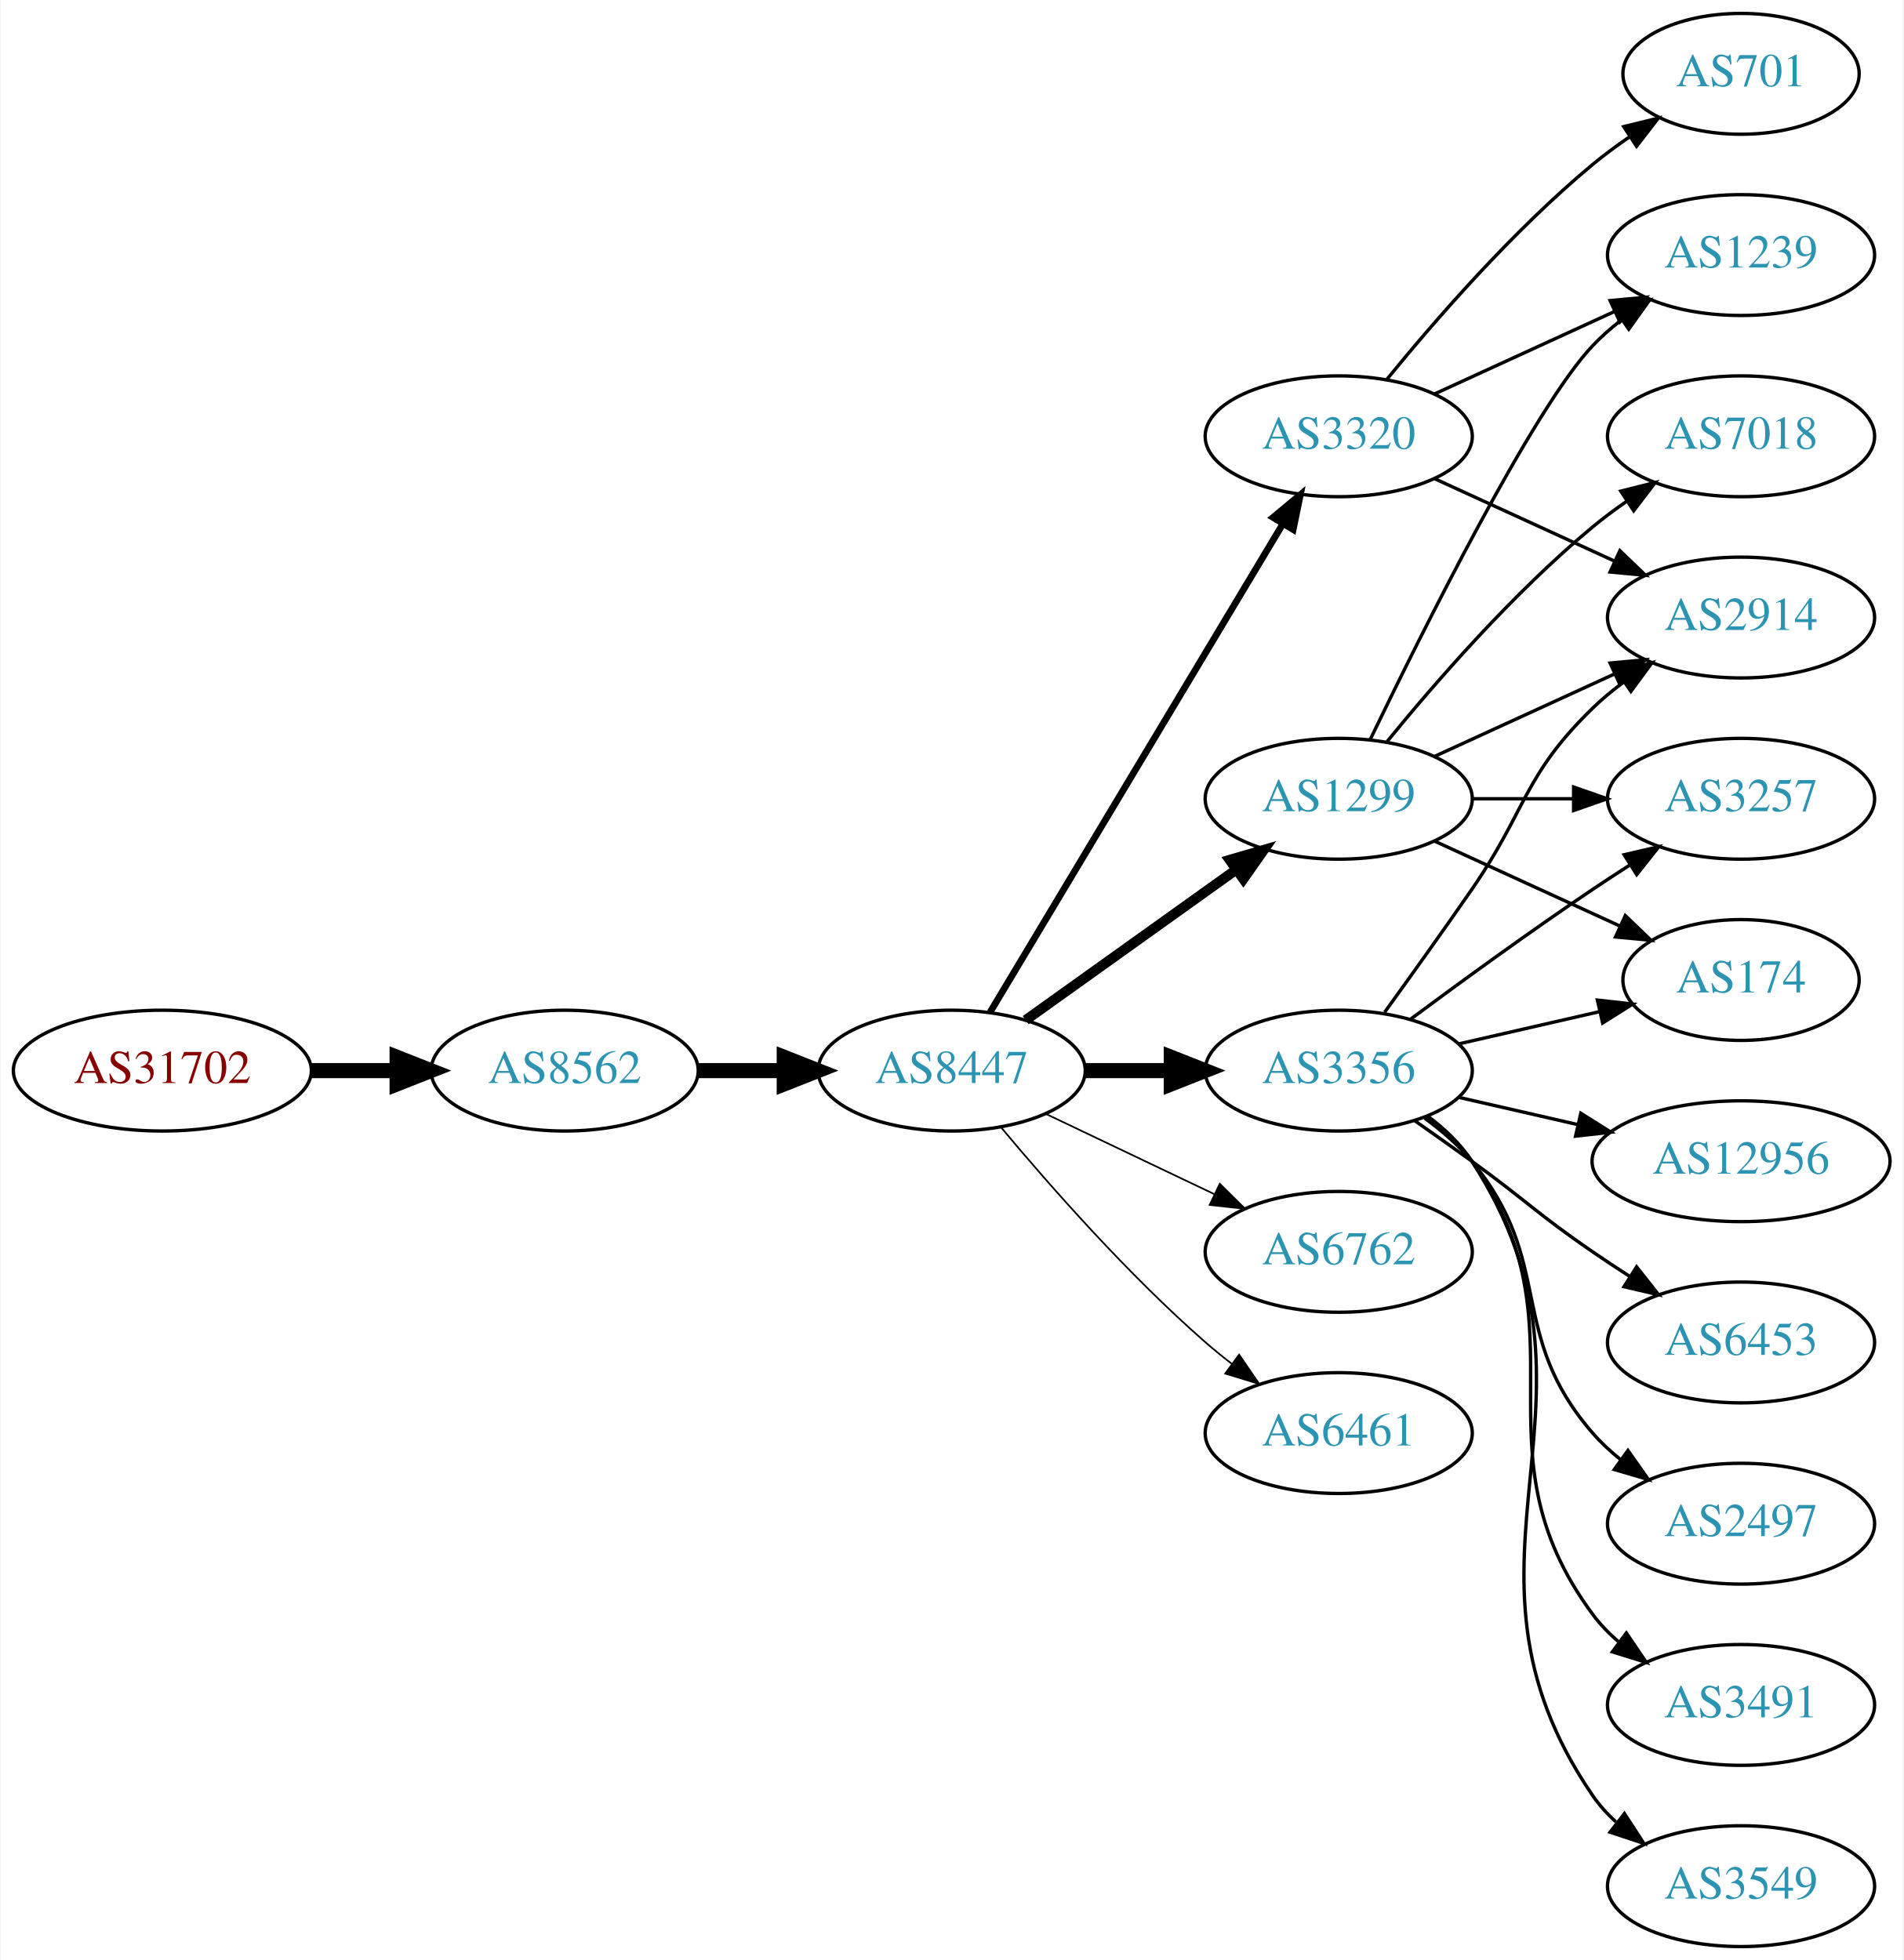
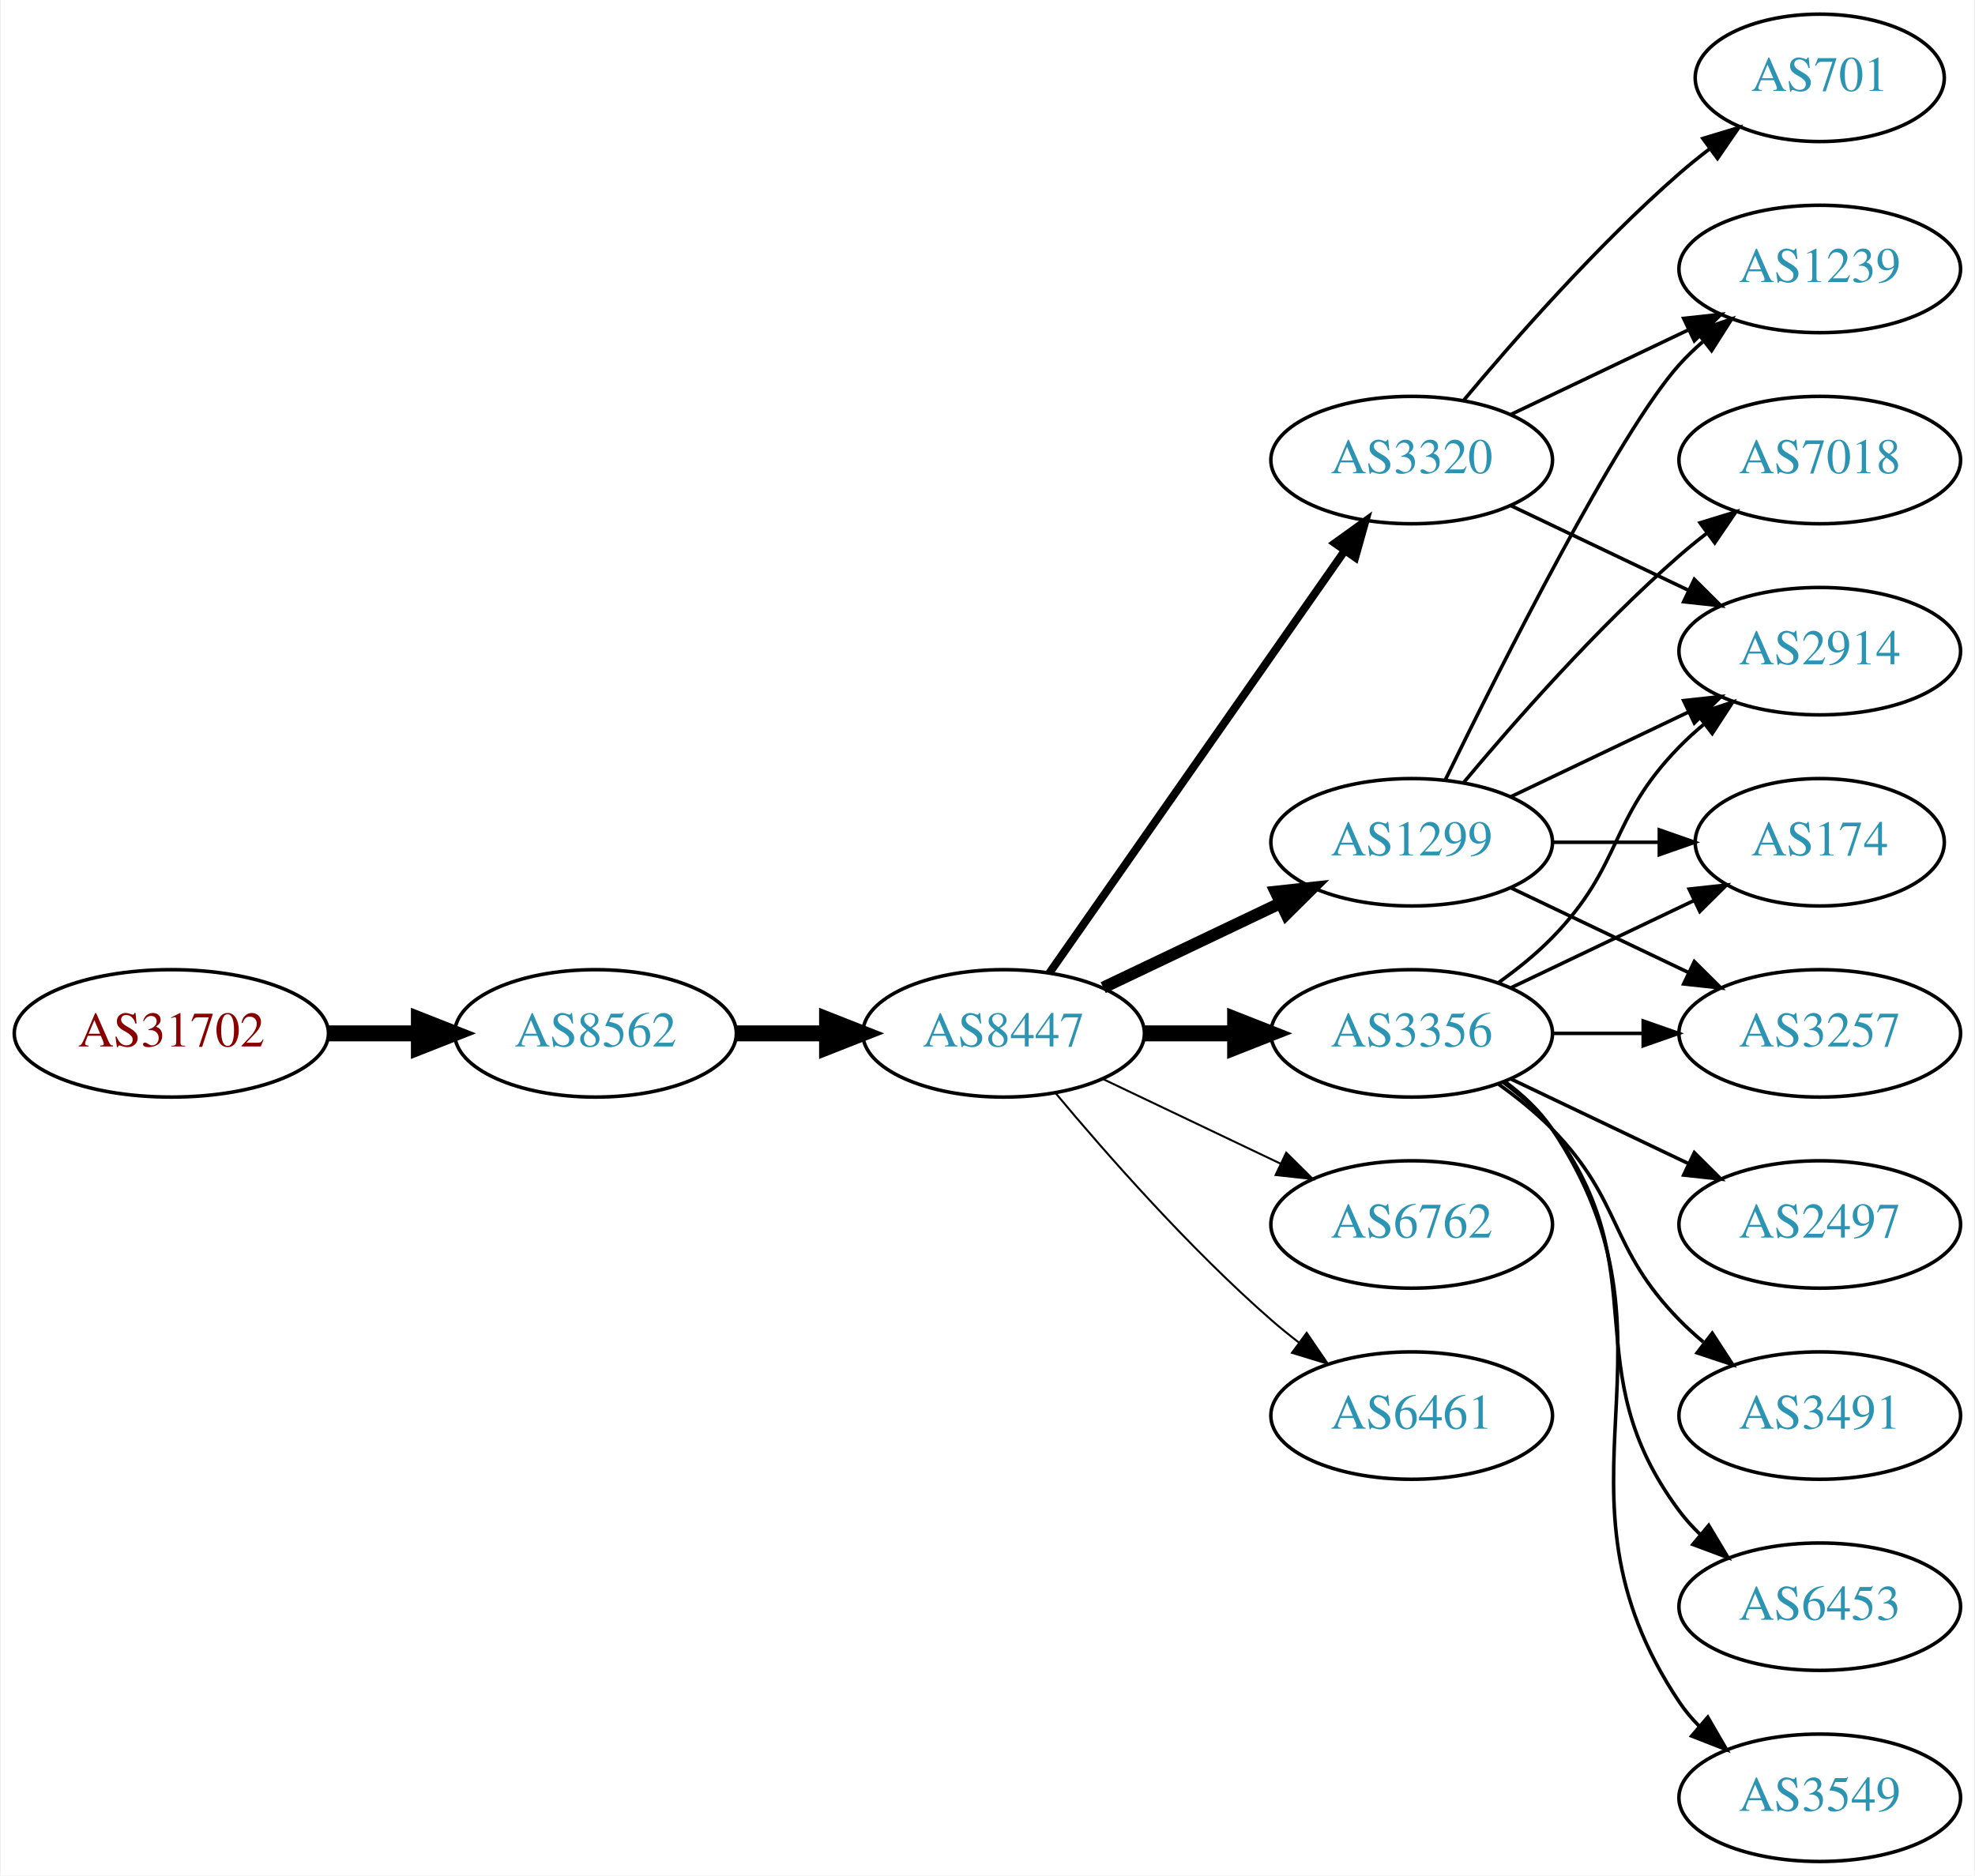
- <svg xmlns="http://www.w3.org/2000/svg" xmlns:xlink="http://www.w3.org/1999/xlink" width="567pt" height="584pt" viewBox="0.00 0.00 566.66 584.00">
-   <g id="graph0" class="graph" transform="scale(1 1) rotate(0) translate(4 580)">
-     <polygon fill="white" stroke="none" points="-4,4 -4,-580 562.663,-580 562.663,4 -4,4" />
+ <svg xmlns="http://www.w3.org/2000/svg" xmlns:xlink="http://www.w3.org/1999/xlink" width="558pt" height="530pt" viewBox="0.00 0.00 557.56 530.00">
+   <g id="graph0" class="graph" transform="scale(1 1) rotate(0) translate(4 526)">
+     <polygon fill="white" stroke="none" points="-4,4 -4,-526 553.564,-526 553.564,4 -4,4" />
    <g id="node1" class="node">
      <g id="a_node1">
        <a xlink:href="/asn/31702" xlink:title="AS31702 ~ IP-Transit: www.funknetz.at GmbH [AT]">
-           <ellipse fill="#ffffff" stroke="black" cx="44.196" cy="-261" rx="44.393" ry="18" />
-           <text text-anchor="middle" x="44.196" y="-257.3" font-family="Times,serif" font-size="14.00" fill="#880000">AS31702</text>
+           <ellipse fill="#ffffff" stroke="black" cx="44.196" cy="-234" rx="44.393" ry="18" />
+           <text text-anchor="middle" x="44.196" y="-230.3" font-family="Times,serif" font-size="14.00" fill="#880000">AS31702</text>
        </a>
      </g>
    </g>
    <g id="node2" class="node">
      <g id="a_node2">
        <a xlink:href="/asn/8562" xlink:title="AS8562 ~ A1 Telekom Austria AG [AT]">
-           <ellipse fill="#ffffff" stroke="black" cx="164.039" cy="-261" rx="39.794" ry="18" />
-           <text text-anchor="middle" x="164.039" y="-257.3" font-family="Times,serif" font-size="14.00" fill="#2c94b3">AS8562</text>
+           <ellipse fill="#ffffff" stroke="black" cx="164.039" cy="-234" rx="39.794" ry="18" />
+           <text text-anchor="middle" x="164.039" y="-230.3" font-family="Times,serif" font-size="14.00" fill="#2c94b3">AS8562</text>
        </a>
      </g>
    </g>
    <g id="edge1" class="edge">
-       <path fill="none" stroke="black" stroke-width="4.5" d="M88.407,-261C96.72,-261 105.482,-261 113.965,-261" />
-       <polygon fill="black" stroke="black" stroke-width="4.5" points="114.123,-264.938 124.123,-261 114.123,-257.063 114.123,-264.938" />
+       <path fill="none" stroke="black" stroke-width="4.5" d="M88.407,-234C96.72,-234 105.482,-234 113.965,-234" />
+       <polygon fill="black" stroke="black" stroke-width="4.5" points="114.123,-237.938 124.123,-234 114.123,-230.063 114.123,-237.938" />
    </g>
    <g id="node3" class="node">
      <g id="a_node3">
        <a xlink:href="/asn/8447" xlink:title="AS8447 ~ A1 Telekom Austria AG [AT]">
-           <ellipse fill="#ffffff" stroke="black" cx="279.332" cy="-261" rx="39.794" ry="18" />
-           <text text-anchor="middle" x="279.332" y="-257.3" font-family="Times,serif" font-size="14.00" fill="#2c94b3">AS8447</text>
+           <ellipse fill="#ffffff" stroke="black" cx="279.332" cy="-234" rx="39.794" ry="18" />
+           <text text-anchor="middle" x="279.332" y="-230.3" font-family="Times,serif" font-size="14.00" fill="#2c94b3">AS8447</text>
        </a>
      </g>
    </g>
    <g id="edge2" class="edge">
-       <path fill="none" stroke="black" stroke-width="4.5" d="M203.711,-261C211.914,-261 220.678,-261 229.21,-261" />
-       <polygon fill="black" stroke="black" stroke-width="4.5" points="229.449,-264.938 239.449,-261 229.449,-257.063 229.449,-264.938" />
+       <path fill="none" stroke="black" stroke-width="4.5" d="M203.711,-234C211.914,-234 220.678,-234 229.21,-234" />
+       <polygon fill="black" stroke="black" stroke-width="4.5" points="229.449,-237.938 239.449,-234 229.449,-230.063 229.449,-237.938" />
    </g>
    <g id="node4" class="node">
      <g id="a_node4">
-         <a xlink:href="/asn/3356" xlink:title="AS3356 ~ Level 3 Parent, LLC [US]">
-           <ellipse fill="#ffffff" stroke="black" cx="394.625" cy="-261" rx="39.794" ry="18" />
-           <text text-anchor="middle" x="394.625" y="-257.3" font-family="Times,serif" font-size="14.00" fill="#2c94b3">AS3356</text>
+         <a xlink:href="/asn/1299" xlink:title="AS1299 ~ Telia Carrier [EU]">
+           <ellipse fill="#ffffff" stroke="black" cx="394.625" cy="-288" rx="39.794" ry="18" />
+           <text text-anchor="middle" x="394.625" y="-284.3" font-family="Times,serif" font-size="14.00" fill="#2c94b3">AS1299</text>
        </a>
      </g>
    </g>
    <g id="edge3" class="edge">
-       <path fill="none" stroke="black" stroke-width="4.5" d="M319.004,-261C327.207,-261 335.971,-261 344.503,-261" />
-       <polygon fill="black" stroke="black" stroke-width="4.5" points="344.742,-264.938 354.742,-261 344.742,-257.063 344.742,-264.938" />
+       <path fill="none" stroke="black" stroke-width="3.375" d="M307.468,-246.934C322.462,-254.081 341.283,-263.052 357.506,-270.785" />
+       <polygon fill="black" stroke="black" stroke-width="3.375" points="356.177,-274.028 366.71,-275.171 359.188,-267.709 356.177,-274.028" />
    </g>
    <g id="node5" class="node">
      <g id="a_node5">
-         <a xlink:href="/asn/1299" xlink:title="AS1299 ~ Telia Carrier [EU]">
-           <ellipse fill="#ffffff" stroke="black" cx="394.625" cy="-342" rx="39.794" ry="18" />
-           <text text-anchor="middle" x="394.625" y="-338.3" font-family="Times,serif" font-size="14.00" fill="#2c94b3">AS1299</text>
+         <a xlink:href="/asn/3320" xlink:title="AS3320 ~ DTAG [DE]">
+           <ellipse fill="#ffffff" stroke="black" cx="394.625" cy="-396" rx="39.794" ry="18" />
+           <text text-anchor="middle" x="394.625" y="-392.3" font-family="Times,serif" font-size="14.00" fill="#2c94b3">AS3320</text>
        </a>
      </g>
    </g>
    <g id="edge4" class="edge">
-       <path fill="none" stroke="black" stroke-width="3" d="M301.376,-276.046C318.99,-288.639 344.329,-306.755 363.994,-320.816" />
-       <polygon fill="black" stroke="black" stroke-width="3" points="362.138,-323.791 372.309,-326.76 366.21,-318.097 362.138,-323.791" />
+       <path fill="none" stroke="black" stroke-width="2.25" d="M292.242,-251.031C312.164,-279.517 352.353,-336.985 375.703,-370.374" />
+       <polygon fill="black" stroke="black" stroke-width="2.25" points="372.934,-372.521 381.533,-378.71 378.67,-368.509 372.934,-372.521" />
    </g>
    <g id="node6" class="node">
      <g id="a_node6">
-         <a xlink:href="/asn/3320" xlink:title="AS3320 ~ DTAG [DE]">
-           <ellipse fill="#ffffff" stroke="black" cx="394.625" cy="-450" rx="39.794" ry="18" />
-           <text text-anchor="middle" x="394.625" y="-446.3" font-family="Times,serif" font-size="14.00" fill="#2c94b3">AS3320</text>
+         <a xlink:href="/asn/3356" xlink:title="AS3356 ~ Level 3 Parent, LLC [US]">
+           <ellipse fill="#ffffff" stroke="black" cx="394.625" cy="-234" rx="39.794" ry="18" />
+           <text text-anchor="middle" x="394.625" y="-230.3" font-family="Times,serif" font-size="14.00" fill="#2c94b3">AS3356</text>
        </a>
      </g>
    </g>
    <g id="edge5" class="edge">
-       <path fill="none" stroke="black" stroke-width="2" d="M290.787,-278.442C310.768,-311.775 354.473,-384.686 377.959,-423.866" />
-       <polygon fill="black" stroke="black" stroke-width="2" points="375.051,-425.823 383.195,-432.6 381.055,-422.224 375.051,-425.823" />
+       <path fill="none" stroke="black" stroke-width="4.5" d="M319.004,-234C327.207,-234 335.971,-234 344.503,-234" />
+       <polygon fill="black" stroke="black" stroke-width="4.5" points="344.742,-237.938 354.742,-234 344.742,-230.063 344.742,-237.938" />
    </g>
    <g id="node7" class="node">
      <g id="a_node7">
        <a xlink:href="/asn/6762" xlink:title="AS6762 ~ TELECOM ITALIA SPARKLE S.p.A. [IT]">
-           <ellipse fill="#ffffff" stroke="black" cx="394.625" cy="-207" rx="39.794" ry="18" />
-           <text text-anchor="middle" x="394.625" y="-203.3" font-family="Times,serif" font-size="14.00" fill="#2c94b3">AS6762</text>
+           <ellipse fill="#ffffff" stroke="black" cx="394.625" cy="-180" rx="39.794" ry="18" />
+           <text text-anchor="middle" x="394.625" y="-176.3" font-family="Times,serif" font-size="14.00" fill="#2c94b3">AS6762</text>
        </a>
      </g>
    </g>
    <g id="edge6" class="edge">
-       <path fill="none" stroke="black" stroke-width="0.5" d="M307.468,-248.066C322.462,-240.919 341.283,-231.948 357.506,-224.215" />
-       <polygon fill="black" stroke="black" stroke-width="0.5" points="359.188,-227.291 366.71,-219.829 356.177,-220.972 359.188,-227.291" />
+       <path fill="none" stroke="black" stroke-width="0.562" d="M307.468,-221.066C322.462,-213.919 341.283,-204.948 357.506,-197.215" />
+       <polygon fill="black" stroke="black" stroke-width="0.562" points="359.188,-200.291 366.71,-192.829 356.177,-193.972 359.188,-200.291" />
    </g>
    <g id="node8" class="node">
      <g id="a_node8">
        <a xlink:href="/asn/6461" xlink:title="AS6461 ~ Zayo Bandwidth [US]">
-           <ellipse fill="#ffffff" stroke="black" cx="394.625" cy="-153" rx="39.794" ry="18" />
-           <text text-anchor="middle" x="394.625" y="-149.3" font-family="Times,serif" font-size="14.00" fill="#2c94b3">AS6461</text>
+           <ellipse fill="#ffffff" stroke="black" cx="394.625" cy="-126" rx="39.794" ry="18" />
+           <text text-anchor="middle" x="394.625" y="-122.3" font-family="Times,serif" font-size="14.00" fill="#2c94b3">AS6461</text>
        </a>
      </g>
    </g>
    <g id="edge7" class="edge">
-       <path fill="none" stroke="black" stroke-width="0.5" d="M293.962,-244.183C308.244,-227.071 331.791,-200.255 354.978,-180 357.444,-177.846 360.082,-175.706 362.78,-173.628" />
-       <polygon fill="black" stroke="black" stroke-width="0.5" points="364.953,-176.375 370.934,-167.63 360.805,-170.736 364.953,-176.375" />
+       <path fill="none" stroke="black" stroke-width="0.562" d="M293.962,-217.183C308.244,-200.071 331.791,-173.255 354.978,-153 357.444,-150.846 360.082,-148.706 362.78,-146.628" />
+       <polygon fill="black" stroke="black" stroke-width="0.562" points="364.953,-149.375 370.934,-140.63 360.805,-143.736 364.953,-149.375" />
    </g>
    <g id="node9" class="node">
      <g id="a_node9">
-         <a xlink:href="/asn/174" xlink:title="AS174 ~ Cogent Communications [US]">
-           <ellipse fill="#ffffff" stroke="black" cx="514.467" cy="-288" rx="35.194" ry="18" />
-           <text text-anchor="middle" x="514.467" y="-284.3" font-family="Times,serif" font-size="14.00" fill="#2c94b3">AS174</text>
+         <a xlink:href="/asn/7018" xlink:title="AS7018 ~ AT&amp;T Services, Inc. [US]">
+           <ellipse fill="#ffffff" stroke="black" cx="509.918" cy="-396" rx="39.794" ry="18" />
+           <text text-anchor="middle" x="509.918" y="-392.3" font-family="Times,serif" font-size="14.00" fill="#2c94b3">AS7018</text>
        </a>
      </g>
    </g>
    <g id="edge8" class="edge">
-       <path fill="none" stroke="black" d="M430.344,-268.955C443.436,-271.955 458.459,-275.396 472.099,-278.522" />
-       <polygon fill="black" stroke="black" points="471.677,-282.016 482.207,-280.838 473.241,-275.193 471.677,-282.016" />
+       <path fill="none" stroke="black" d="M409.255,-304.817C423.537,-321.929 447.084,-348.745 470.271,-369 472.737,-371.154 475.375,-373.294 478.073,-375.372" />
+       <polygon fill="black" stroke="black" points="476.098,-378.264 486.227,-381.37 480.246,-372.625 476.098,-378.264" />
    </g>
    <g id="node10" class="node">
      <g id="a_node10">
-         <a xlink:href="/asn/3491" xlink:title="AS3491 ~ PCCW Global, Inc. [US]">
-           <ellipse fill="#ffffff" stroke="black" cx="514.467" cy="-72" rx="39.794" ry="18" />
-           <text text-anchor="middle" x="514.467" y="-68.3" font-family="Times,serif" font-size="14.00" fill="#2c94b3">AS3491</text>
+         <a xlink:href="/asn/174" xlink:title="AS174 ~ Cogent Communications [US]">
+           <ellipse fill="#ffffff" stroke="black" cx="509.918" cy="-288" rx="35.194" ry="18" />
+           <text text-anchor="middle" x="509.918" y="-284.3" font-family="Times,serif" font-size="14.00" fill="#2c94b3">AS174</text>
        </a>
      </g>
    </g>
    <g id="edge9" class="edge">
-       <path fill="none" stroke="black" d="M420.784,-247.284C425.848,-243.545 430.704,-239.096 434.271,-234 469.885,-183.131 433.368,-148.941 470.271,-99 472.505,-95.977 475.187,-93.214 478.108,-90.707" />
-       <polygon fill="black" stroke="black" points="480.303,-93.437 486.252,-84.669 476.134,-87.814 480.303,-93.437" />
+       <path fill="none" stroke="black" d="M434.297,-288C444.002,-288 454.493,-288 464.456,-288" />
+       <polygon fill="black" stroke="black" points="464.592,-291.5 474.592,-288 464.592,-284.5 464.592,-291.5" />
    </g>
    <g id="node11" class="node">
      <g id="a_node11">
-         <a xlink:href="/asn/2914" xlink:title="AS2914 ~ NTT America, Inc. [US]">
-           <ellipse fill="#ffffff" stroke="black" cx="514.467" cy="-396" rx="39.794" ry="18" />
-           <text text-anchor="middle" x="514.467" y="-392.3" font-family="Times,serif" font-size="14.00" fill="#2c94b3">AS2914</text>
+         <a xlink:href="/asn/3257" xlink:title="AS3257 ~ GTT [DE]">
+           <ellipse fill="#ffffff" stroke="black" cx="509.918" cy="-234" rx="39.794" ry="18" />
+           <text text-anchor="middle" x="509.918" y="-230.3" font-family="Times,serif" font-size="14.00" fill="#2c94b3">AS3257</text>
        </a>
      </g>
    </g>
    <g id="edge10" class="edge">
-       <path fill="none" stroke="black" d="M408.304,-278.406C415.919,-288.937 425.752,-302.67 434.271,-315 450.667,-338.731 449.578,-348.906 470.271,-369 473.116,-371.763 476.29,-374.386 479.59,-376.834" />
-       <polygon fill="black" stroke="black" points="477.707,-379.786 487.938,-382.538 481.656,-374.006 477.707,-379.786" />
+       <path fill="none" stroke="black" d="M422.761,-275.066C437.755,-267.919 456.576,-258.948 472.799,-251.215" />
+       <polygon fill="black" stroke="black" points="474.481,-254.291 482.002,-246.829 471.469,-247.972 474.481,-254.291" />
    </g>
    <g id="node12" class="node">
      <g id="a_node12">
-         <a xlink:href="/asn/3549" xlink:title="AS3549 ~ Level 3 Parent, LLC [US]">
-           <ellipse fill="#ffffff" stroke="black" cx="514.467" cy="-18" rx="39.794" ry="18" />
-           <text text-anchor="middle" x="514.467" y="-14.3" font-family="Times,serif" font-size="14.00" fill="#2c94b3">AS3549</text>
+         <a xlink:href="/asn/1239" xlink:title="AS1239 ~ Sprint [US]">
+           <ellipse fill="#ffffff" stroke="black" cx="509.918" cy="-450" rx="39.794" ry="18" />
+           <text text-anchor="middle" x="509.918" y="-446.3" font-family="Times,serif" font-size="14.00" fill="#2c94b3">AS1239</text>
        </a>
      </g>
    </g>
    <g id="edge11" class="edge">
-       <path fill="none" stroke="black" d="M421.061,-247.47C426.111,-243.722 430.89,-239.221 434.271,-234 480.746,-162.222 421.975,-115.566 470.271,-45 472.219,-42.154 474.576,-39.548 477.172,-37.176" />
-       <polygon fill="black" stroke="black" points="479.724,-39.628 485.508,-30.752 475.451,-34.083 479.724,-39.628" />
+       <path fill="none" stroke="black" d="M404.062,-305.511C419.681,-337.509 453.067,-403.893 470.271,-423 472.273,-425.224 474.492,-427.363 476.825,-429.397" />
+       <polygon fill="black" stroke="black" points="475.023,-432.433 485.044,-435.873 479.355,-426.935 475.023,-432.433" />
    </g>
    <g id="node13" class="node">
      <g id="a_node13">
-         <a xlink:href="/asn/3257" xlink:title="AS3257 ~ GTT [DE]">
-           <ellipse fill="#ffffff" stroke="black" cx="514.467" cy="-342" rx="39.794" ry="18" />
-           <text text-anchor="middle" x="514.467" y="-338.3" font-family="Times,serif" font-size="14.00" fill="#2c94b3">AS3257</text>
+         <a xlink:href="/asn/2914" xlink:title="AS2914 ~ NTT America, Inc. [US]">
+           <ellipse fill="#ffffff" stroke="black" cx="509.918" cy="-342" rx="39.794" ry="18" />
+           <text text-anchor="middle" x="509.918" y="-338.3" font-family="Times,serif" font-size="14.00" fill="#2c94b3">AS2914</text>
        </a>
      </g>
    </g>
    <g id="edge12" class="edge">
-       <path fill="none" stroke="black" d="M415.955,-276.277C430.817,-287.304 451.562,-302.407 470.271,-315 473.82,-317.389 477.57,-319.839 481.319,-322.242" />
-       <polygon fill="black" stroke="black" points="479.645,-325.325 489.967,-327.712 483.387,-319.409 479.645,-325.325" />
+       <path fill="none" stroke="black" d="M422.761,-300.934C437.755,-308.081 456.576,-317.052 472.799,-324.785" />
+       <polygon fill="black" stroke="black" points="471.469,-328.028 482.002,-329.171 474.481,-321.709 471.469,-328.028" />
+     </g>
+     <g id="edge13" class="edge">
+       <path fill="none" stroke="black" d="M422.761,-408.934C437.755,-416.081 456.576,-425.052 472.799,-432.785" />
+       <polygon fill="black" stroke="black" points="471.469,-436.028 482.002,-437.171 474.481,-429.709 471.469,-436.028" />
+     </g>
+     <g id="edge14" class="edge">
+       <path fill="none" stroke="black" d="M422.761,-383.066C437.755,-375.919 456.576,-366.948 472.799,-359.215" />
+       <polygon fill="black" stroke="black" points="474.481,-362.291 482.002,-354.829 471.469,-355.972 474.481,-362.291" />
    </g>
    <g id="node14" class="node">
      <g id="a_node14">
-         <a xlink:href="/asn/12956" xlink:title="AS12956 ~ TELXIUS [ES]">
-           <ellipse fill="#ffffff" stroke="black" cx="514.467" cy="-234" rx="44.393" ry="18" />
-           <text text-anchor="middle" x="514.467" y="-230.3" font-family="Times,serif" font-size="14.00" fill="#2c94b3">AS12956</text>
-         </a>
-       </g>
-     </g>
-     <g id="edge13" class="edge">
-       <path fill="none" stroke="black" d="M430.344,-253.045C441.482,-250.493 454.018,-247.621 465.911,-244.896" />
-       <polygon fill="black" stroke="black" points="466.739,-248.297 475.705,-242.652 465.176,-241.474 466.739,-248.297" />
+         <a xlink:href="/asn/701" xlink:title="AS701 ~ UUNET [US]">
+           <ellipse fill="#ffffff" stroke="black" cx="509.918" cy="-504" rx="35.194" ry="18" />
+           <text text-anchor="middle" x="509.918" y="-500.3" font-family="Times,serif" font-size="14.00" fill="#2c94b3">AS701</text>
+         </a>
+       </g>
+     </g>
+     <g id="edge15" class="edge">
+       <path fill="none" stroke="black" d="M409.255,-412.817C423.537,-429.929 447.084,-456.745 470.271,-477 472.941,-479.332 475.814,-481.648 478.744,-483.886" />
+       <polygon fill="black" stroke="black" points="476.895,-486.87 487.035,-489.939 481.022,-481.216 476.895,-486.87" />
+     </g>
+     <g id="edge21" class="edge">
+       <path fill="none" stroke="black" d="M422.761,-246.934C438.193,-254.29 457.678,-263.577 474.213,-271.459" />
+       <polygon fill="black" stroke="black" points="473.022,-274.768 483.555,-275.911 476.034,-268.449 473.022,-274.768" />
+     </g>
+     <g id="edge20" class="edge">
+       <path fill="none" stroke="black" d="M434.297,-234C442.5,-234 451.264,-234 459.796,-234" />
+       <polygon fill="black" stroke="black" points="460.035,-237.5 470.035,-234 460.035,-230.5 460.035,-237.5" />
+     </g>
+     <g id="edge17" class="edge">
+       <path fill="none" stroke="black" d="M419.219,-248.389C424.475,-252.148 429.806,-256.437 434.271,-261 454.443,-281.617 450.099,-294.383 470.271,-315 472.364,-317.139 474.647,-319.218 477.024,-321.21" />
+       <polygon fill="black" stroke="black" points="475.267,-324.275 485.323,-327.611 479.542,-318.732 475.267,-324.275" />
    </g>
    <g id="node15" class="node">
      <g id="a_node15">
        <a xlink:href="/asn/6453" xlink:title="AS6453 ~ TATA COMMUNICATIONS (AMERICA) INC [US]">
-           <ellipse fill="#ffffff" stroke="black" cx="514.467" cy="-180" rx="39.794" ry="18" />
-           <text text-anchor="middle" x="514.467" y="-176.3" font-family="Times,serif" font-size="14.00" fill="#2c94b3">AS6453</text>
-         </a>
-       </g>
-     </g>
-     <g id="edge14" class="edge">
-       <path fill="none" stroke="black" d="M417.382,-245.991C422.916,-242.121 428.835,-237.936 434.271,-234 450.471,-222.271 453.776,-218.311 470.271,-207 473.799,-204.581 477.537,-202.111 481.278,-199.698" />
-       <polygon fill="black" stroke="black" points="483.35,-202.528 489.919,-194.216 479.6,-196.618 483.35,-202.528" />
+           <ellipse fill="#ffffff" stroke="black" cx="509.918" cy="-72" rx="39.794" ry="18" />
+           <text text-anchor="middle" x="509.918" y="-68.3" font-family="Times,serif" font-size="14.00" fill="#2c94b3">AS6453</text>
+         </a>
+       </g>
+     </g>
+     <g id="edge16" class="edge">
+       <path fill="none" stroke="black" d="M420.555,-220.118C425.631,-216.389 430.549,-211.984 434.271,-207 464.542,-166.458 440,-139.542 470.271,-99 472.016,-96.664 474.023,-94.455 476.186,-92.383" />
+       <polygon fill="black" stroke="black" points="478.546,-94.973 483.987,-85.882 474.064,-89.595 478.546,-94.973" />
    </g>
    <g id="node16" class="node">
      <g id="a_node16">
-         <a xlink:href="/asn/2497" xlink:title="AS2497 ~ Internet Initiative Japan Inc. [JP]">
-           <ellipse fill="#ffffff" stroke="black" cx="514.467" cy="-126" rx="39.794" ry="18" />
-           <text text-anchor="middle" x="514.467" y="-122.3" font-family="Times,serif" font-size="14.00" fill="#2c94b3">AS2497</text>
-         </a>
-       </g>
-     </g>
-     <g id="edge15" class="edge">
-       <path fill="none" stroke="black" d="M420.205,-246.844C425.3,-243.128 430.313,-238.799 434.271,-234 459.336,-203.606 444.437,-182.742 470.271,-153 472.736,-150.162 475.573,-147.523 478.59,-145.094" />
-       <polygon fill="black" stroke="black" points="480.777,-147.833 486.868,-139.164 476.701,-142.142 480.777,-147.833" />
-     </g>
-     <g id="edge19" class="edge">
-       <path fill="none" stroke="black" d="M423.253,-329.339C439.67,-321.817 460.651,-312.202 478.248,-304.139" />
-       <polygon fill="black" stroke="black" points="479.993,-307.189 487.625,-299.842 477.076,-300.826 479.993,-307.189" />
+         <a xlink:href="/asn/3549" xlink:title="AS3549 ~ Level 3 Parent, LLC [US]">
+           <ellipse fill="#ffffff" stroke="black" cx="509.918" cy="-18" rx="39.794" ry="18" />
+           <text text-anchor="middle" x="509.918" y="-14.3" font-family="Times,serif" font-size="14.00" fill="#2c94b3">AS3549</text>
+         </a>
+       </g>
    </g>
    <g id="edge18" class="edge">
-       <path fill="none" stroke="black" d="M423.253,-354.661C439.21,-361.973 459.481,-371.261 476.764,-379.181" />
-       <polygon fill="black" stroke="black" points="475.462,-382.435 486.011,-383.419 478.378,-376.071 475.462,-382.435" />
-     </g>
-     <g id="edge16" class="edge">
-       <path fill="none" stroke="black" d="M434.537,-342C444.091,-342 454.44,-342 464.403,-342" />
-       <polygon fill="black" stroke="black" points="464.595,-345.5 474.595,-342 464.595,-338.5 464.595,-345.5" />
+       <path fill="none" stroke="black" d="M420.944,-220.393C425.999,-216.649 430.811,-212.169 434.271,-207 475.296,-145.706 429.247,-106.294 470.271,-45 471.893,-42.577 473.812,-40.305 475.914,-38.19" />
+       <polygon fill="black" stroke="black" points="478.281,-40.771 483.599,-31.607 473.727,-35.454 478.281,-40.771" />
    </g>
    <g id="node17" class="node">
      <g id="a_node17">
-         <a xlink:href="/asn/7018" xlink:title="AS7018 ~ AT&amp;T Services, Inc. [US]">
-           <ellipse fill="#ffffff" stroke="black" cx="514.467" cy="-450" rx="39.794" ry="18" />
-           <text text-anchor="middle" x="514.467" y="-446.3" font-family="Times,serif" font-size="14.00" fill="#2c94b3">AS7018</text>
-         </a>
-       </g>
-     </g>
-     <g id="edge17" class="edge">
-       <path fill="none" stroke="black" d="M409.044,-359.065C423.158,-376.375 446.573,-403.345 470.271,-423 473.487,-425.668 476.988,-428.27 480.558,-430.741" />
-       <polygon fill="black" stroke="black" points="478.636,-433.666 488.915,-436.236 482.482,-427.817 478.636,-433.666" />
+         <a xlink:href="/asn/2497" xlink:title="AS2497 ~ Internet Initiative Japan Inc. [JP]">
+           <ellipse fill="#ffffff" stroke="black" cx="509.918" cy="-180" rx="39.794" ry="18" />
+           <text text-anchor="middle" x="509.918" y="-176.3" font-family="Times,serif" font-size="14.00" fill="#2c94b3">AS2497</text>
+         </a>
+       </g>
+     </g>
+     <g id="edge19" class="edge">
+       <path fill="none" stroke="black" d="M422.761,-221.066C437.755,-213.919 456.576,-204.948 472.799,-197.215" />
+       <polygon fill="black" stroke="black" points="474.481,-200.291 482.002,-192.829 471.469,-193.972 474.481,-200.291" />
    </g>
    <g id="node18" class="node">
      <g id="a_node18">
-         <a xlink:href="/asn/1239" xlink:title="AS1239 ~ Sprint [US]">
-           <ellipse fill="#ffffff" stroke="black" cx="514.467" cy="-504" rx="39.794" ry="18" />
-           <text text-anchor="middle" x="514.467" y="-500.3" font-family="Times,serif" font-size="14.00" fill="#2c94b3">AS1239</text>
-         </a>
-       </g>
-     </g>
-     <g id="edge20" class="edge">
-       <path fill="none" stroke="black" d="M403.972,-359.595C419.439,-391.732 452.584,-458.34 470.271,-477 472.857,-479.728 475.774,-482.294 478.843,-484.677" />
-       <polygon fill="black" stroke="black" points="476.997,-487.658 487.191,-490.543 481.021,-481.93 476.997,-487.658" />
+         <a xlink:href="/asn/3491" xlink:title="AS3491 ~ PCCW Global, Inc. [US]">
+           <ellipse fill="#ffffff" stroke="black" cx="509.918" cy="-126" rx="39.794" ry="18" />
+           <text text-anchor="middle" x="509.918" y="-122.3" font-family="Times,serif" font-size="14.00" fill="#2c94b3">AS3491</text>
+         </a>
+       </g>
    </g>
    <g id="edge22" class="edge">
-       <path fill="none" stroke="black" d="M423.253,-437.339C439.21,-430.027 459.481,-420.739 476.764,-412.819" />
-       <polygon fill="black" stroke="black" points="478.378,-415.929 486.011,-408.581 475.462,-409.565 478.378,-415.929" />
-     </g>
-     <g id="edge21" class="edge">
-       <path fill="none" stroke="black" d="M423.253,-462.661C439.21,-469.973 459.481,-479.261 476.764,-487.181" />
-       <polygon fill="black" stroke="black" points="475.462,-490.435 486.011,-491.419 478.378,-484.071 475.462,-490.435" />
-     </g>
-     <g id="node19" class="node">
-       <g id="a_node19">
-         <a xlink:href="/asn/701" xlink:title="AS701 ~ UUNET [US]">
-           <ellipse fill="#ffffff" stroke="black" cx="514.467" cy="-558" rx="35.194" ry="18" />
-           <text text-anchor="middle" x="514.467" y="-554.3" font-family="Times,serif" font-size="14.00" fill="#2c94b3">AS701</text>
-         </a>
-       </g>
-     </g>
-     <g id="edge23" class="edge">
-       <path fill="none" stroke="black" d="M409.044,-467.065C423.158,-484.375 446.573,-511.345 470.271,-531 473.734,-533.872 477.527,-536.669 481.381,-539.308" />
-       <polygon fill="black" stroke="black" points="479.524,-542.275 489.814,-544.797 483.343,-536.408 479.524,-542.275" />
+       <path fill="none" stroke="black" d="M419.219,-219.611C424.475,-215.852 429.806,-211.563 434.271,-207 454.443,-186.383 450.099,-173.617 470.271,-153 472.364,-150.861 474.647,-148.782 477.024,-146.79" />
+       <polygon fill="black" stroke="black" points="479.542,-149.268 485.323,-140.389 475.267,-143.725 479.542,-149.268" />
    </g>
  </g>
</svg>
